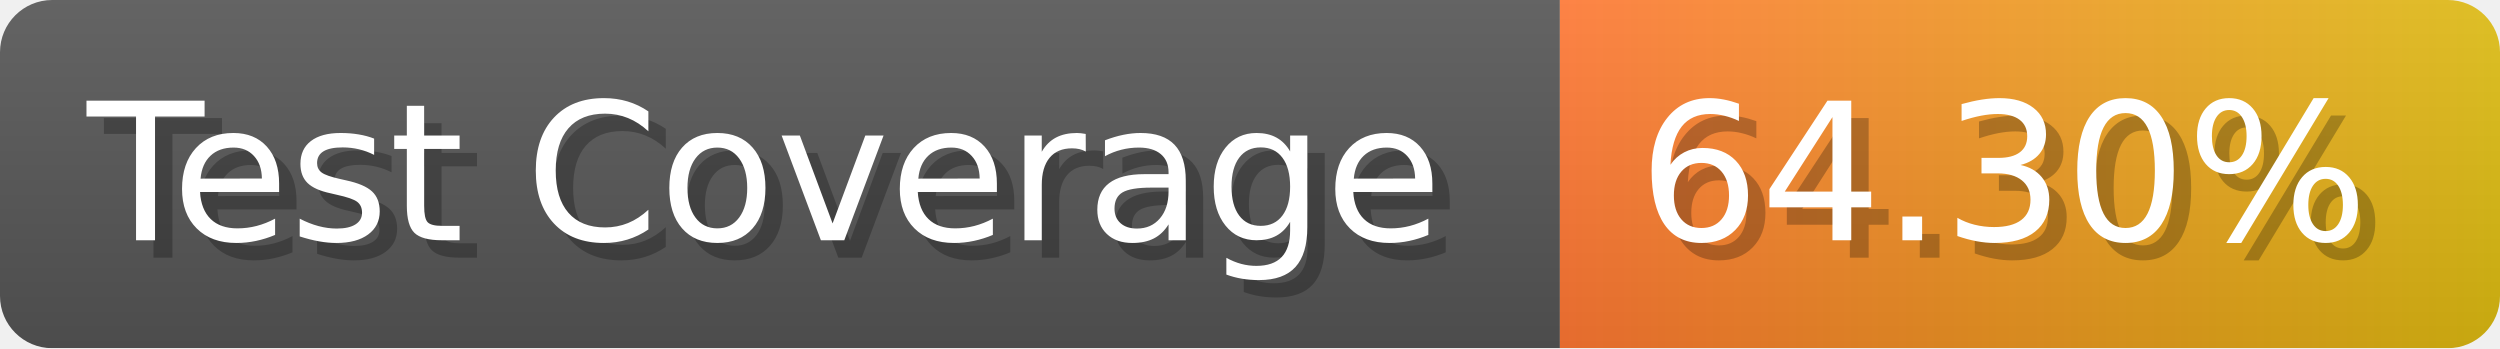
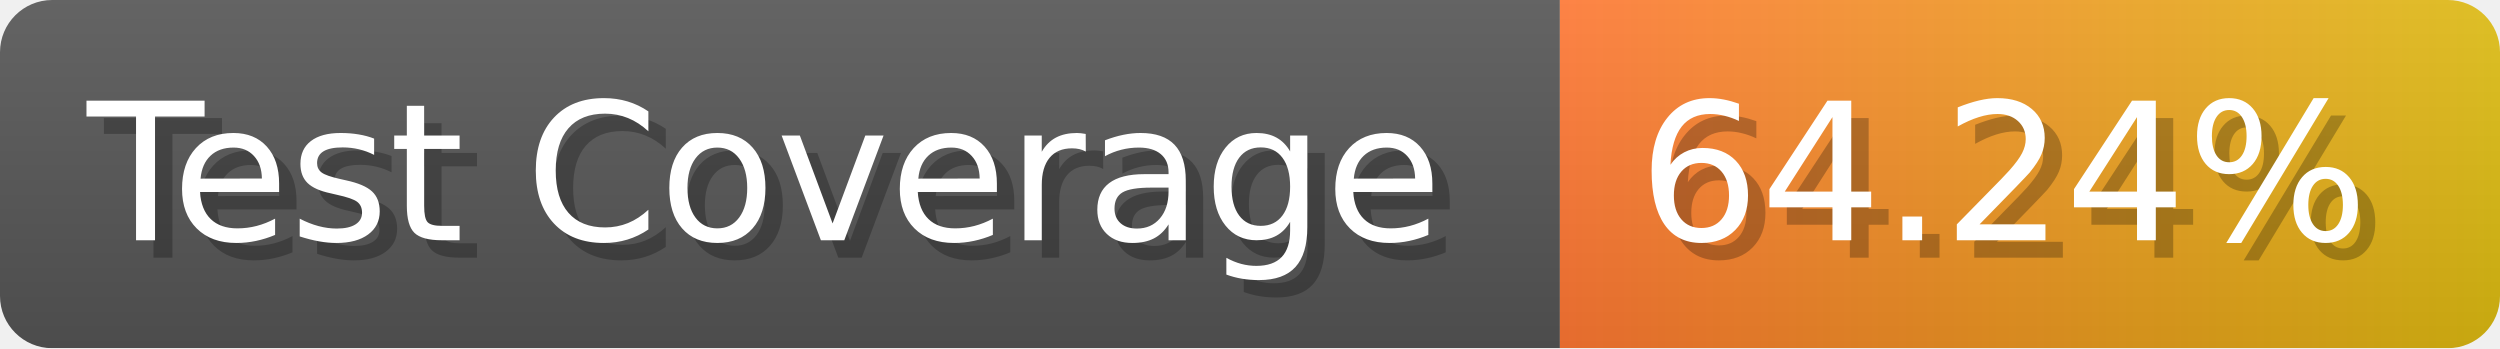
- <svg xmlns="http://www.w3.org/2000/svg" width="143.6" height="20" viewBox="0 0 1436 200" role="img" aria-label="Test Coverage: 64.30%">
+ <svg xmlns="http://www.w3.org/2000/svg" width="143.6" height="20" viewBox="0 0 1436 200" role="img" aria-label="Test Coverage: 64.24%">
  <linearGradient id="a" x2="0" y2="100%">
    <stop offset="0" stop-opacity=".1" stop-color="#EEE" />
    <stop offset="1" stop-opacity=".1" />
  </linearGradient>
  <mask id="m">
    <rect width="1436" height="200" rx="30" fill="#FFF" />
  </mask>
  <g mask="url(#m)">
    <rect width="896" height="200" fill="#555" />
    <rect width="540" height="200" fill="url(#x)" x="896" />
    <rect width="1436" height="200" fill="url(#a)" />
  </g>
  <g aria-hidden="true" fill="#fff" text-anchor="start" font-family="Verdana,DejaVu Sans,sans-serif" font-size="110">
    <text x="60" y="148" textLength="796" fill="#000" opacity="0.25">Test Coverage</text>
    <text x="50" y="138" textLength="796">Test Coverage</text>
-     <text x="951" y="148" textLength="440" fill="#000" opacity="0.25">64.30%</text>
-     <text x="941" y="138" textLength="440">64.30%</text>
+     <text x="951" y="148" textLength="440" fill="#000" opacity="0.25">64.24%</text>
+     <text x="941" y="138" textLength="440">64.24%</text>
  </g>
  <linearGradient id="x" x1="0%" y1="0%" x2="100%" y2="0%">
    <stop offset="0%" style="stop-color:#F73" />
    <stop offset="100%" style="stop-color:#DB1" />
  </linearGradient>
</svg>
